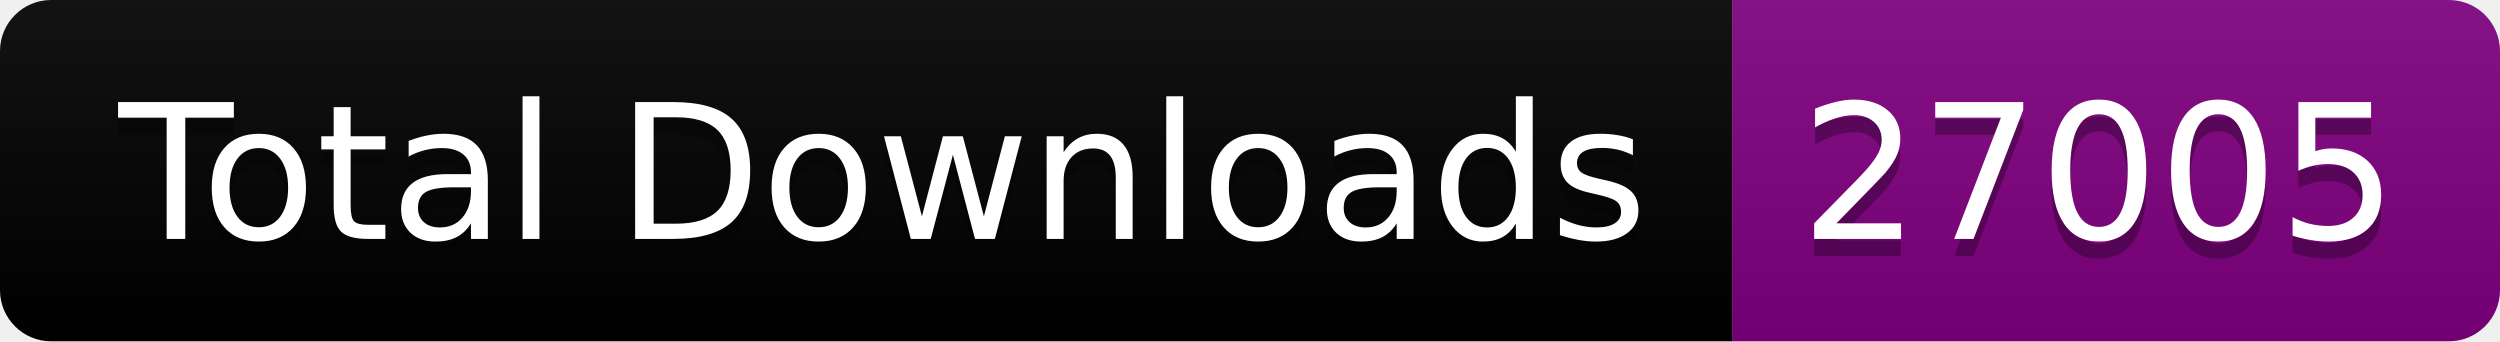
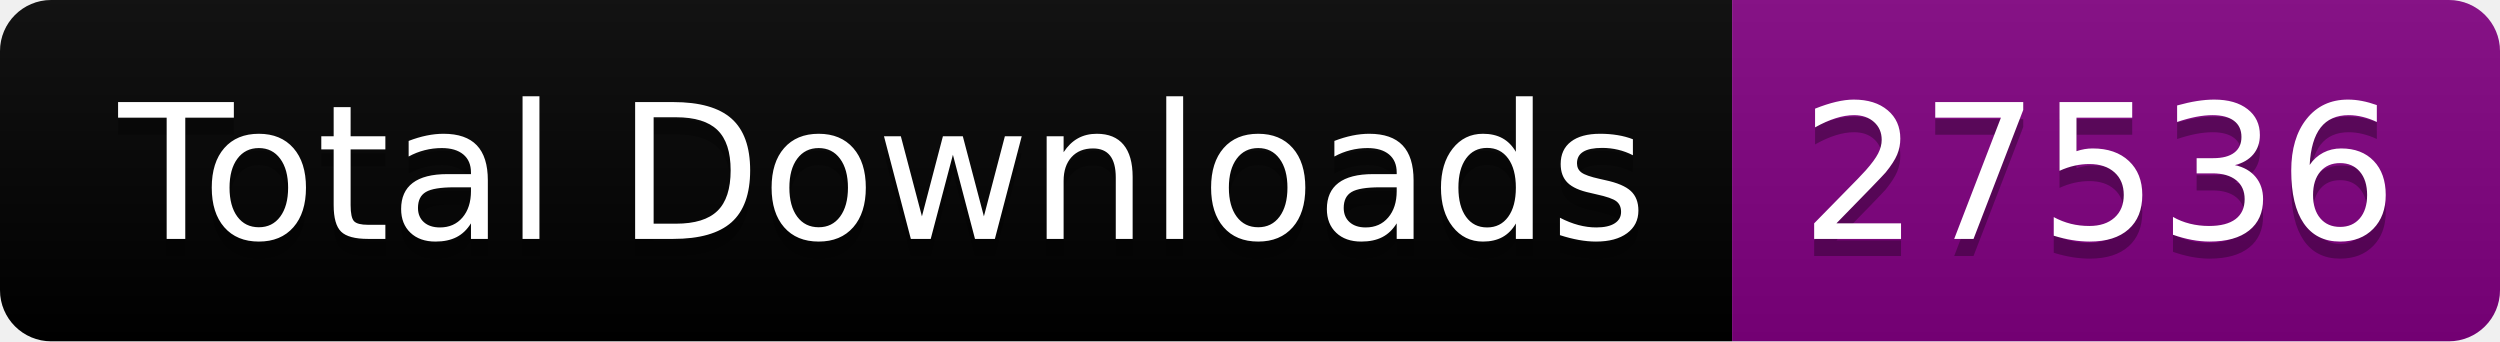
<svg xmlns="http://www.w3.org/2000/svg" width="146.5" height="20">
  <linearGradient id="smooth" x2="0" y2="100%">
    <stop offset="0" stop-color="#bbb" stop-opacity=".1" />
    <stop offset="1" stop-opacity=".1" />
  </linearGradient>
  <clipPath id="round">
    <rect width="146.5" height="20" rx="3" fill="#fff" />
  </clipPath>
  <g clip-path="url(#round)">
    <rect width="101.5" height="20" fill="black" />
    <rect x="101.5" width="45.0" height="20" fill="purple" />
    <rect width="146.5" height="20" fill="url(#smooth)" />
  </g>
  <g fill="#fff" text-anchor="middle" font-family="DejaVu Sans,Verdana,Geneva,sans-serif" font-size="110">
    <text x="517.5" y="150" fill="#010101" fill-opacity=".3" transform="scale(0.1)" textLength="915.0" lengthAdjust="spacing">Total Downloads</text>
    <text x="517.5" y="140" transform="scale(0.1)" textLength="915.0" lengthAdjust="spacing">Total Downloads</text>
-     <text x="1230.0" y="150" fill="#010101" fill-opacity=".3" transform="scale(0.1)" textLength="350.0" lengthAdjust="spacing">27005</text>
-     <text x="1230.0" y="140" transform="scale(0.1)" textLength="350.0" lengthAdjust="spacing">27005</text>
+     <text x="1230.0" y="150" fill="#010101" fill-opacity=".3" transform="scale(0.1)" textLength="350.0" lengthAdjust="spacing">27536</text>
+     <text x="1230.0" y="140" transform="scale(0.1)" textLength="350.0" lengthAdjust="spacing">27536</text>
  </g>
</svg>
